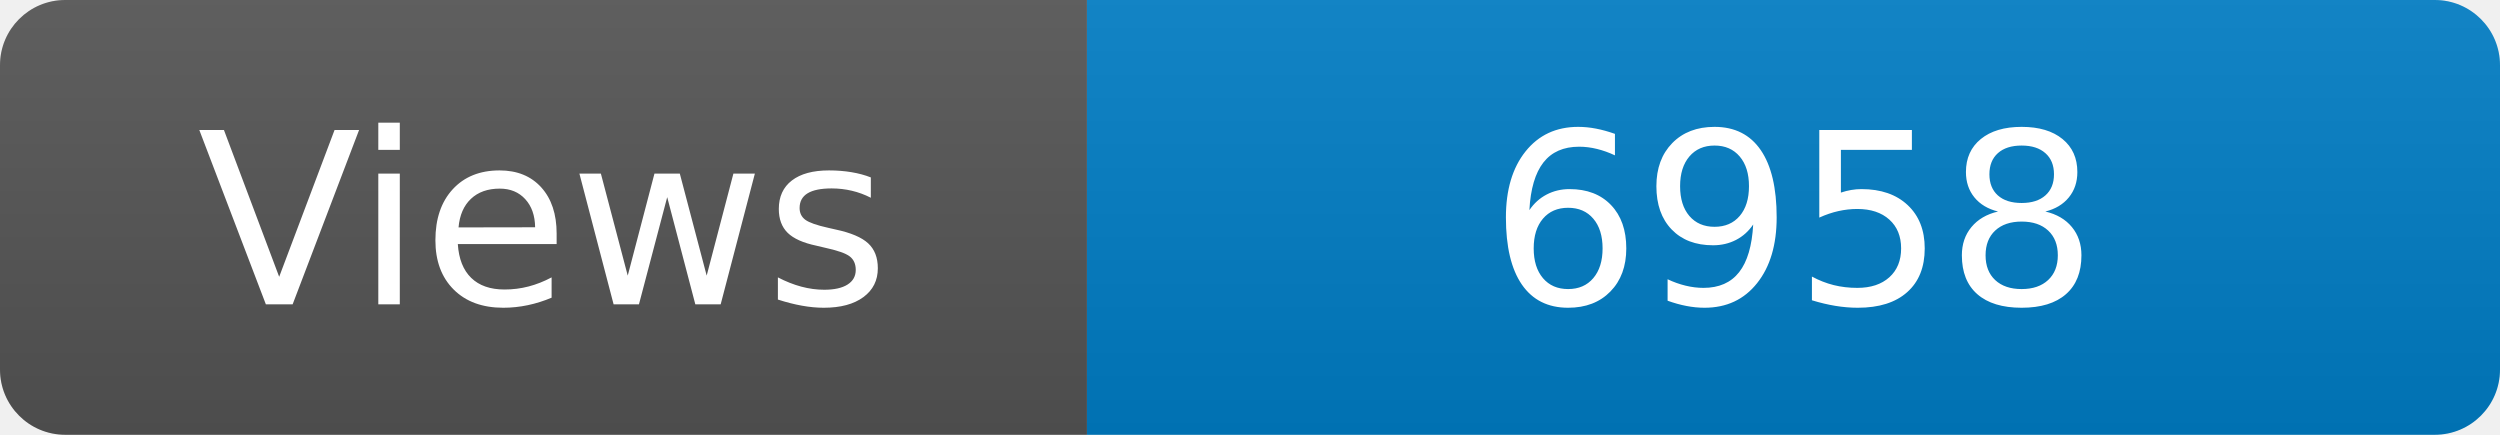
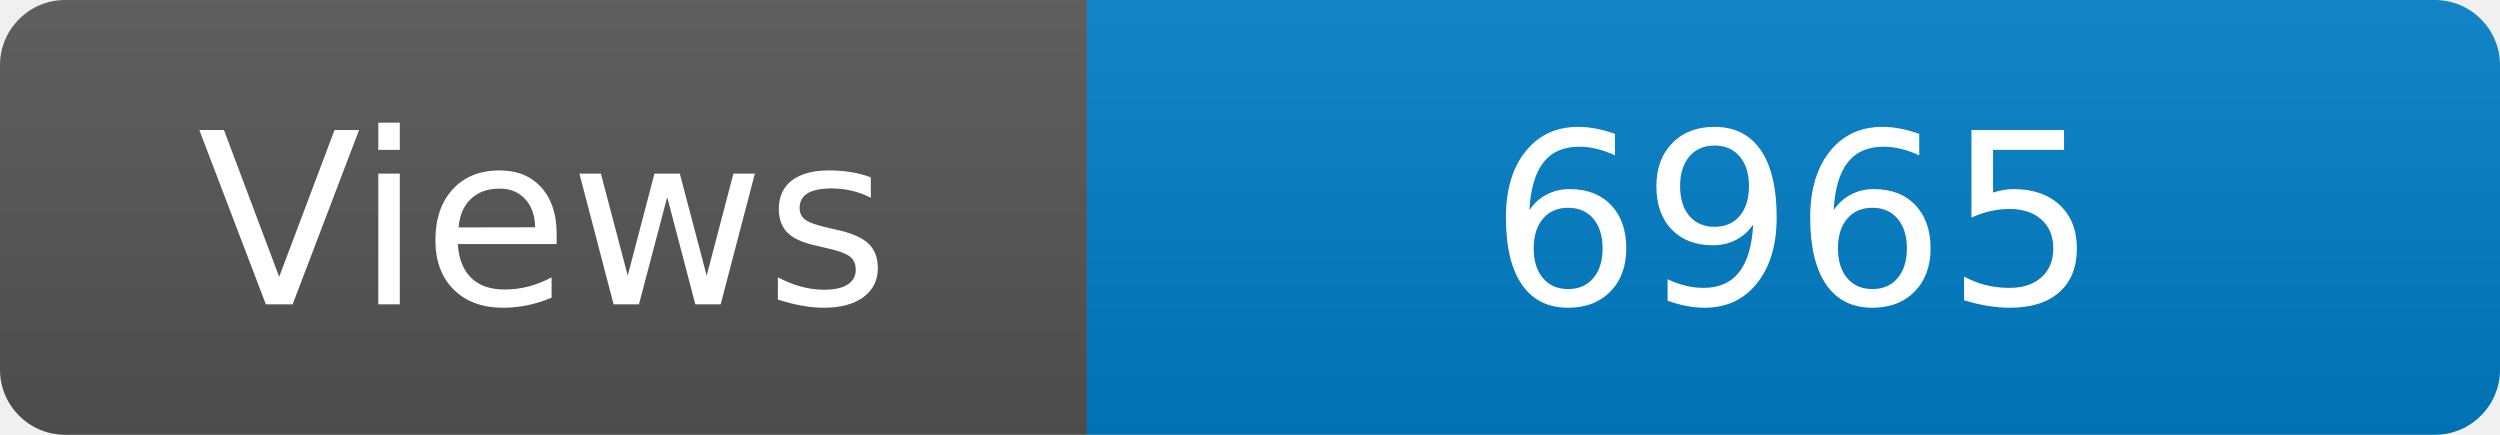
<svg xmlns="http://www.w3.org/2000/svg" width="115" height="20" role="img" aria-label="Maintained?: yes">
  <linearGradient id="s" x2="0" y2="100%">
    <stop offset="0" stop-color="#bbb" stop-opacity=".1" />
    <stop offset="1" stop-opacity=".1" />
  </linearGradient>
  <clipPath id="r">
    <rect width="115" height="20" rx="3" fill="#fff" />
  </clipPath>
  <g clip-path="url(#r)">
    <rect width="50" height="20" fill="#555" />
    <rect x="50" width="160" height="20" fill="#007ec6" />
    <rect width="115" height="20" fill="url(#s)" />
  </g>
  <g fill="#fff" text-anchor="middle" font-family="Verdana,Geneva,DejaVu Sans,sans-serif" font-size="110">
    <text x="250" y="140" transform="scale(.1)" fill="#fff">Views</text>
-     <text x="825" y="140" transform="scale(.1)" fill="#fff">6958</text>
+     <text x="825" y="140" transform="scale(.1)" fill="#fff">6965</text>
  </g>
</svg>
